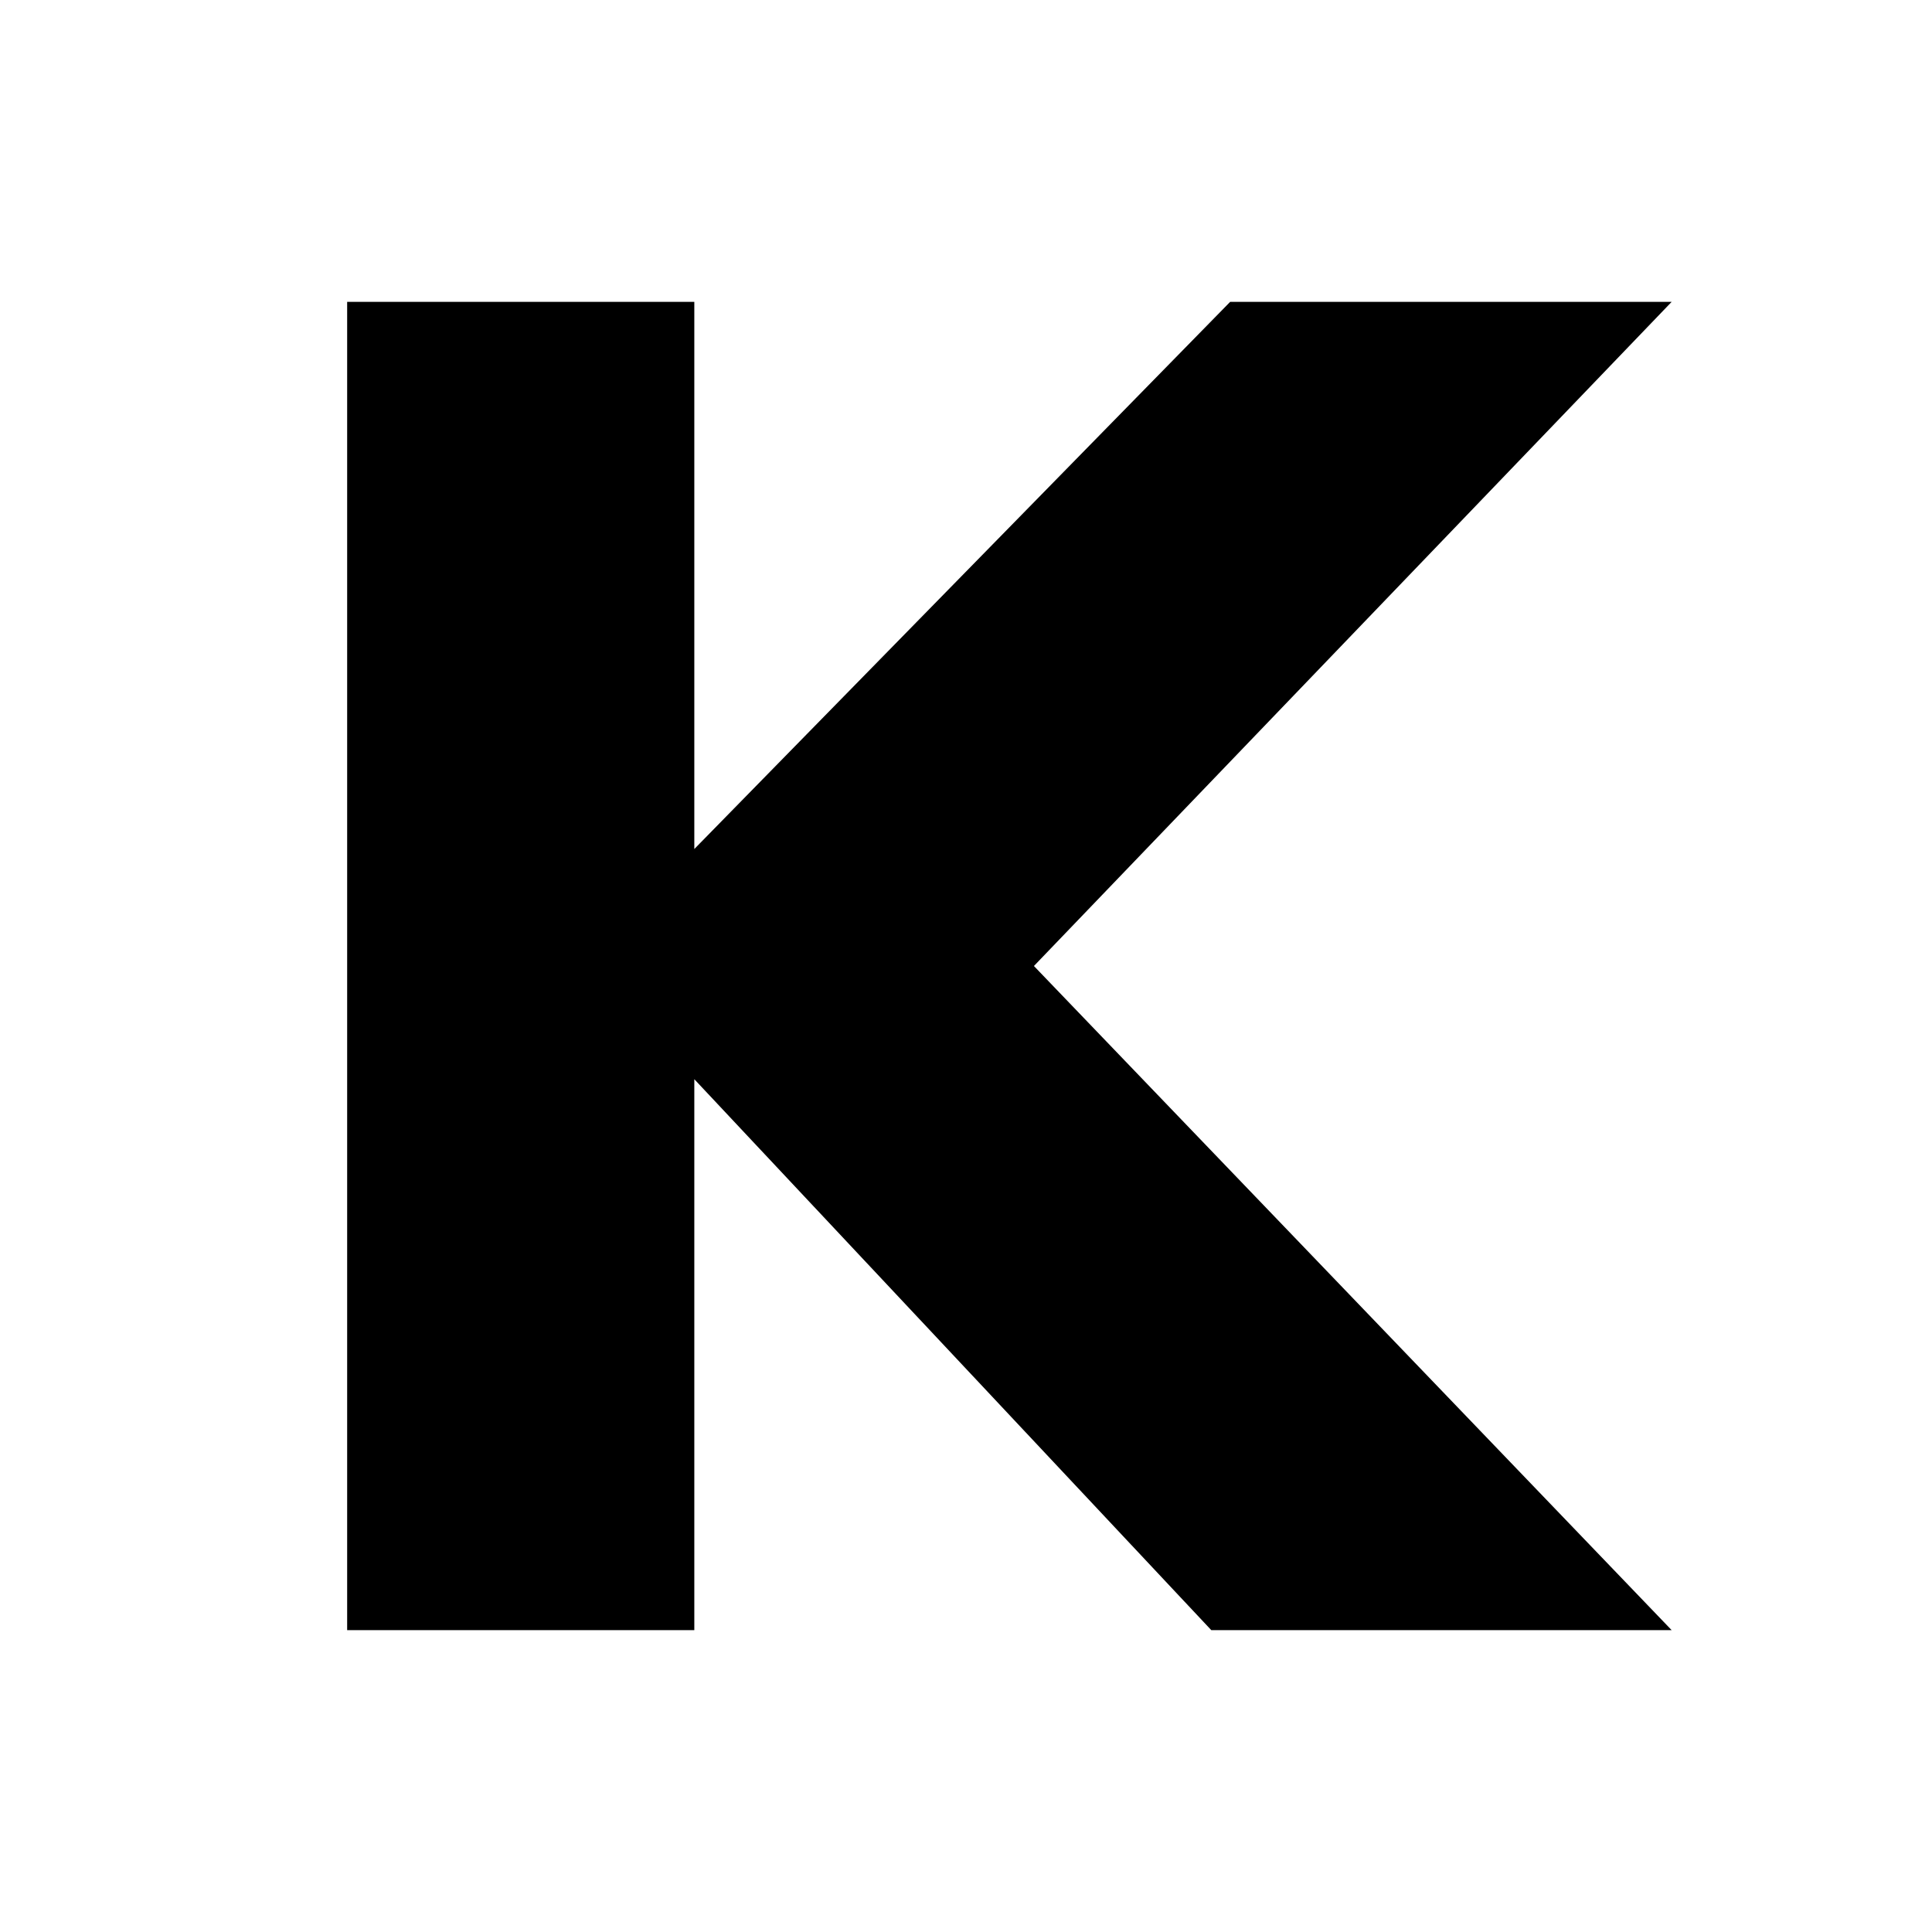
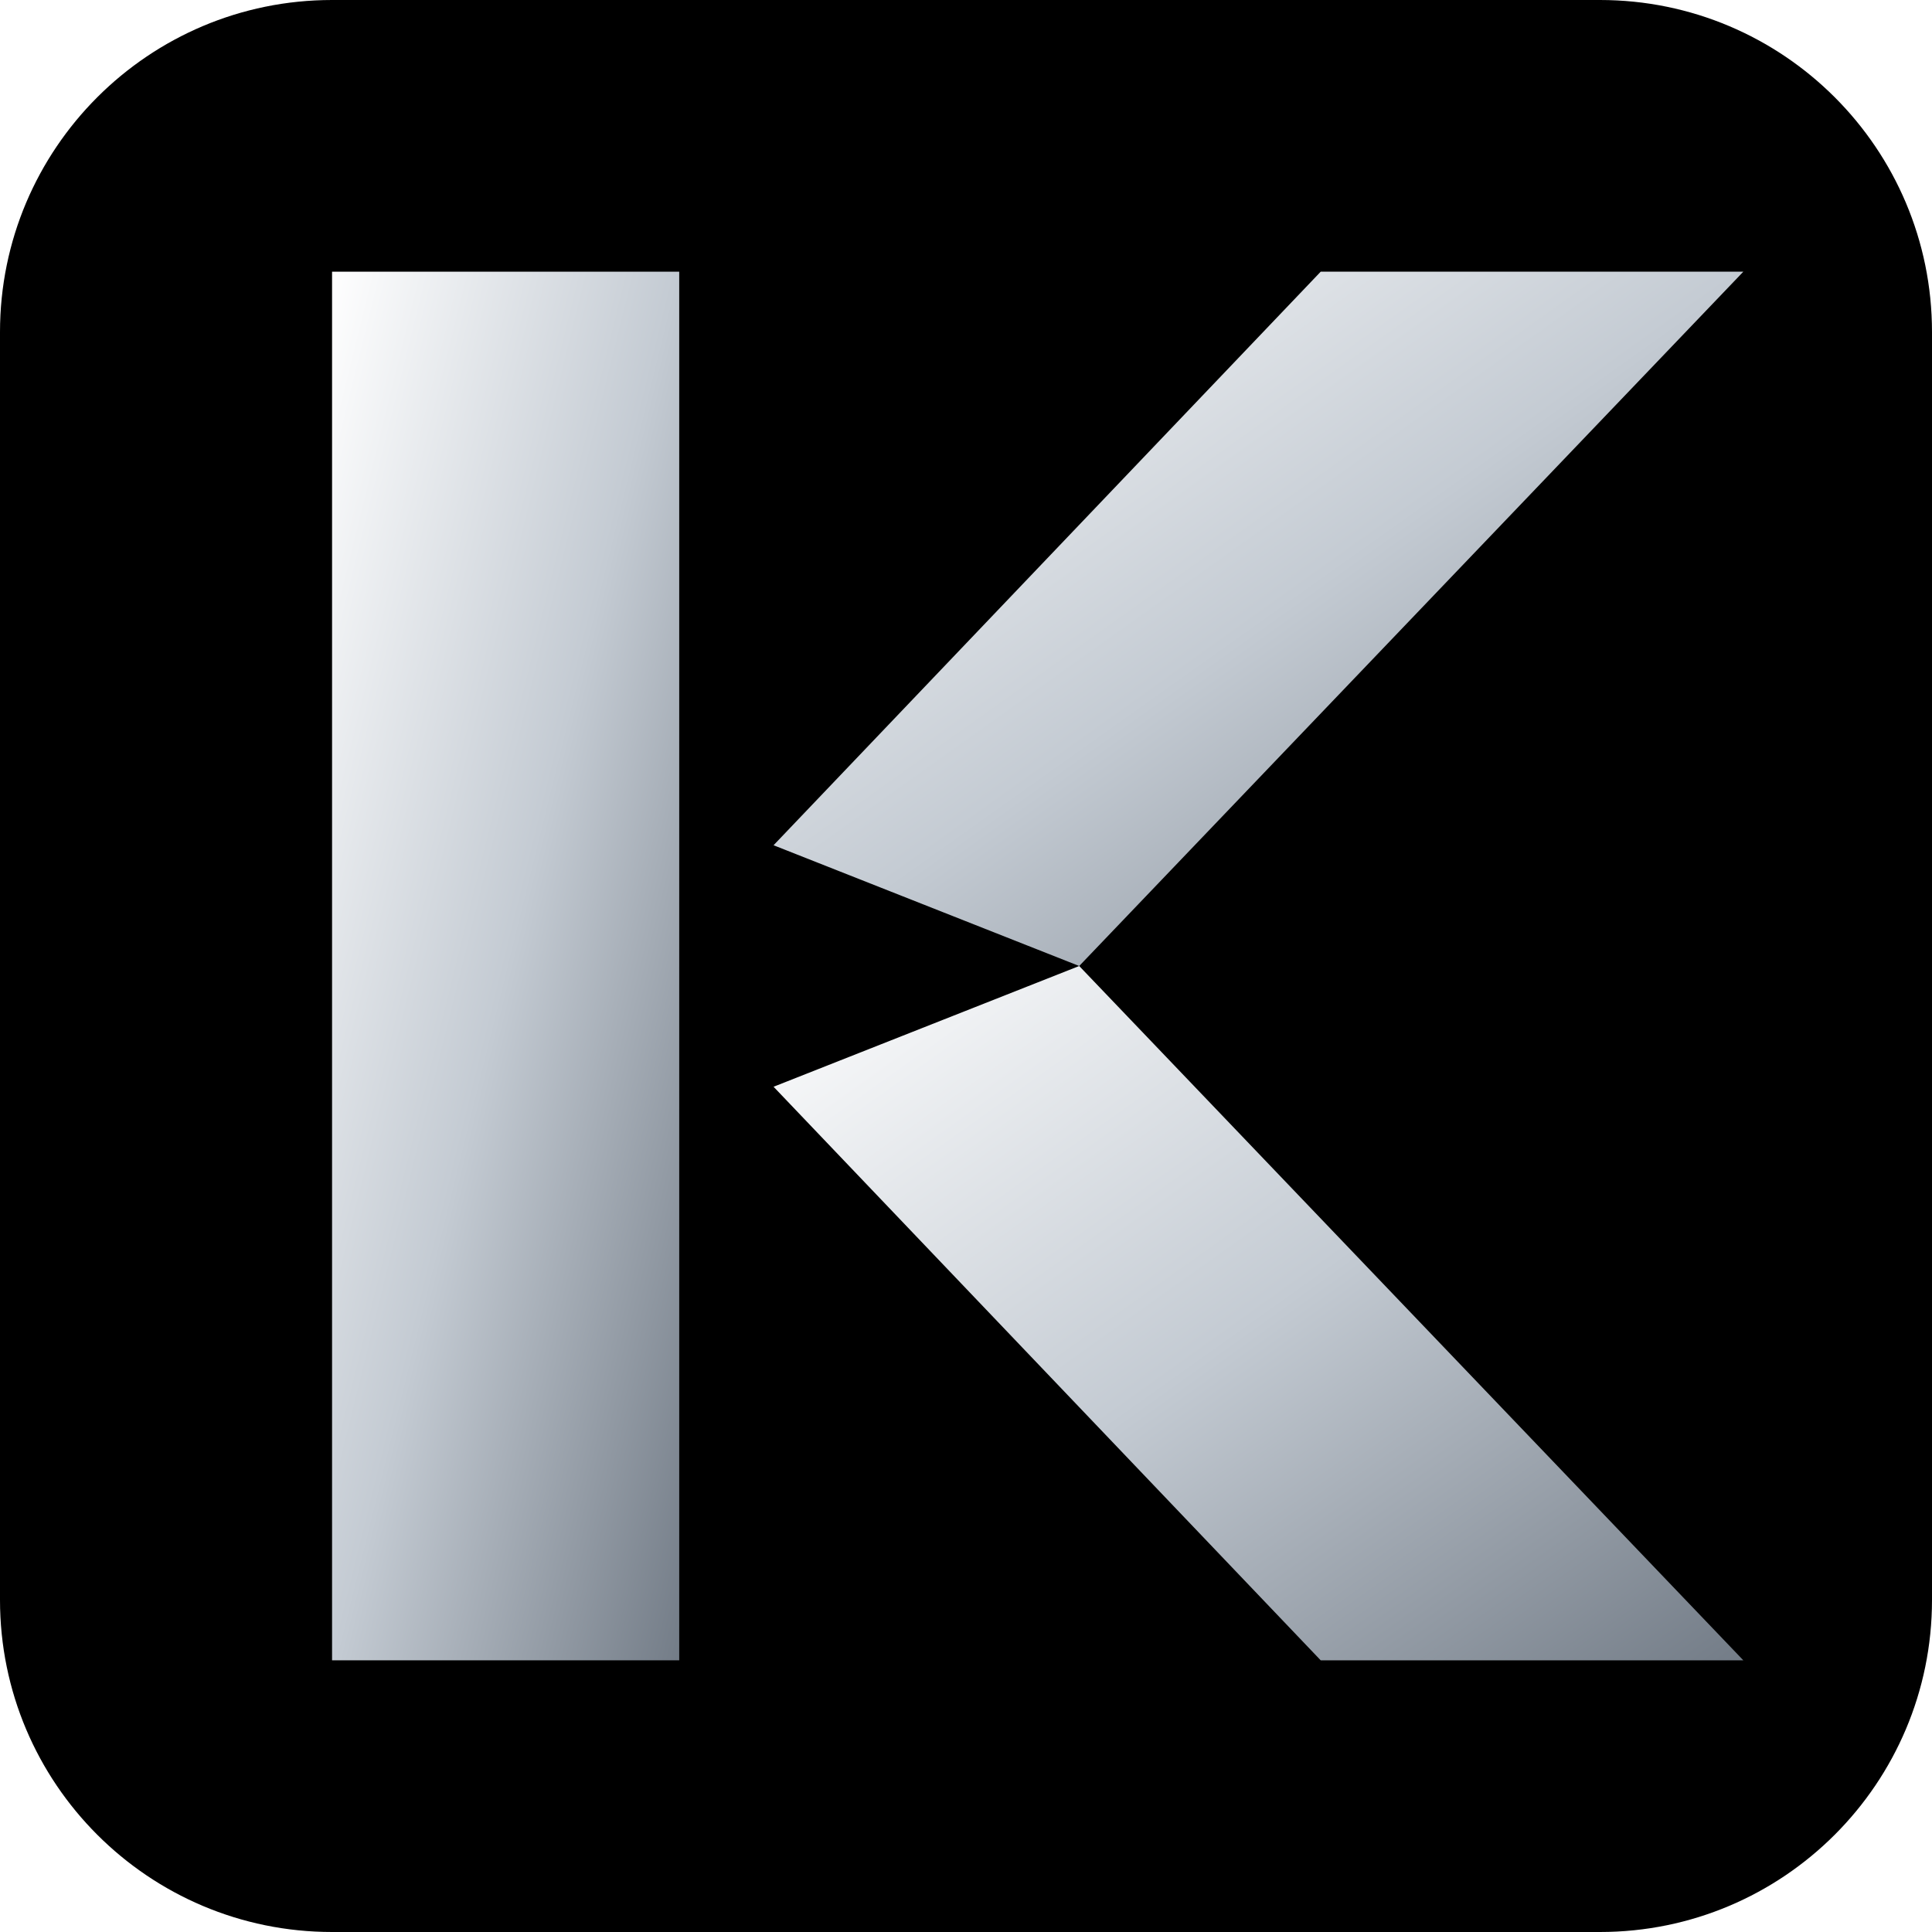
- <svg xmlns="http://www.w3.org/2000/svg" viewBox="0 0 512 512">
-   <path d="M92 80h92v145l142-145h117L274 256l169 176H321L184 286v146H92z" fill="#000" />
+ <svg xmlns="http://www.w3.org/2000/svg" viewBox="0 0 512 512" role="img" aria-label="KINETIQ K monogram">
+   <defs>
+     <linearGradient id="steel" x1="0" y1="0" x2="1" y2="1">
+       <stop offset="0" stop-color="#fff" />
+       <stop offset=".5" stop-color="#c4cbd3" />
+       <stop offset="1" stop-color="#737c87" />
+     </linearGradient>
+   </defs>
+   <rect width="512" height="512" rx="88" fill="#000" />
+   <g fill="url(#steel)">
+     <path d="M88 72h92v368H88z" />
+     <path d="M205 224 350 72h112L286 256z" />
+     <path d="M205 288 286 256l176 184H350z" />
+   </g>
</svg>
